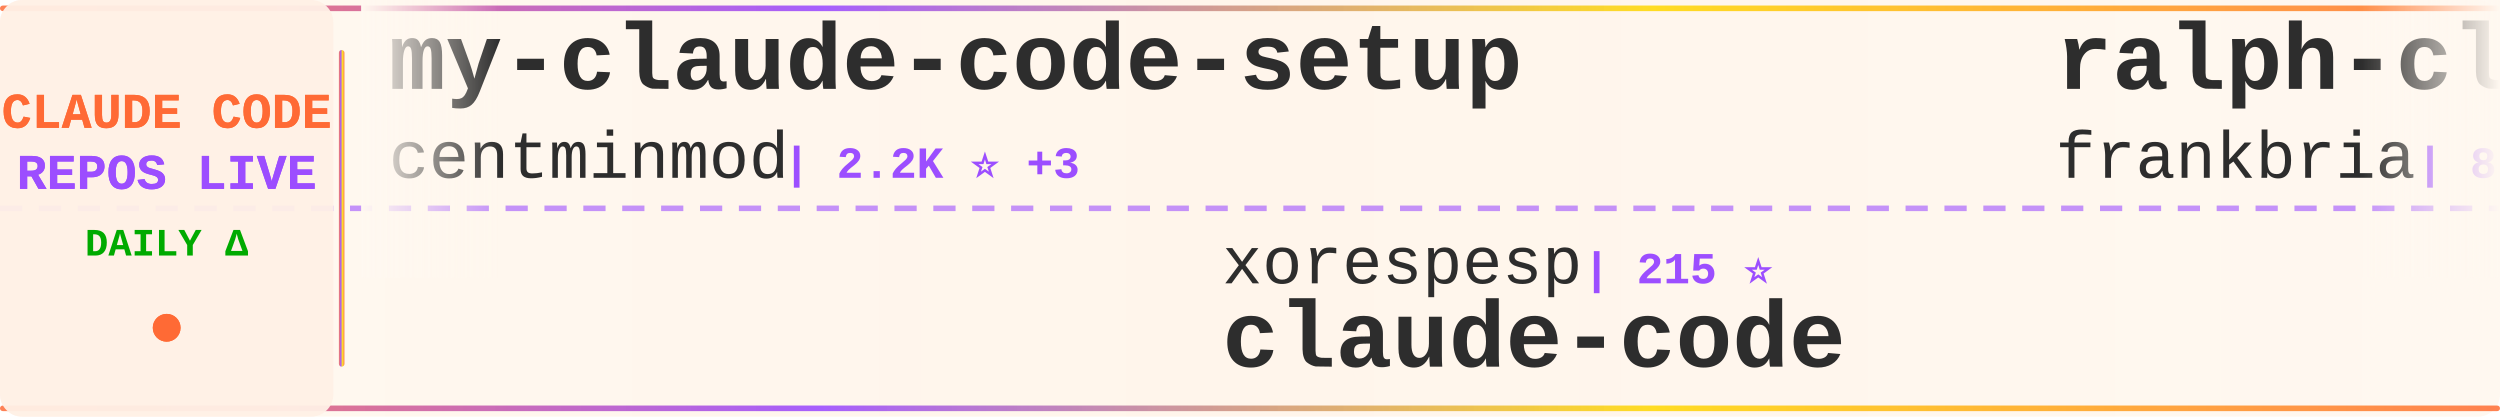
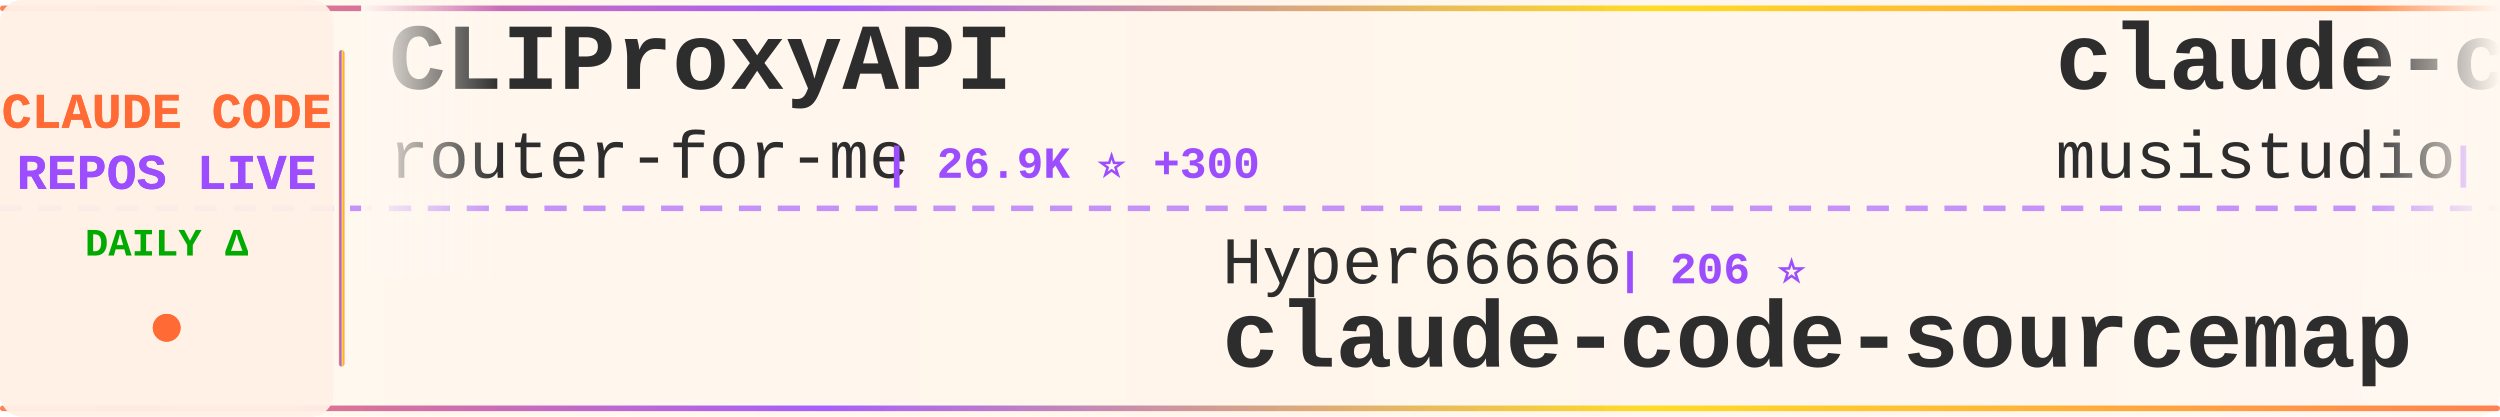
<svg xmlns="http://www.w3.org/2000/svg" width="900" height="150">
  <defs>
    <linearGradient id="tickerBg" x1="0%" y1="0%" x2="100%" y2="0%">
      <stop offset="0%" style="stop-color:#fff8f0;stop-opacity:0.98" />
      <stop offset="50%" style="stop-color:#fff5eb;stop-opacity:1" />
      <stop offset="100%" style="stop-color:#fff8f0;stop-opacity:0.98" />
    </linearGradient>
    <linearGradient id="borderGrad" x1="0%" y1="0%" x2="100%" y2="0%">
      <stop offset="0%" style="stop-color:#FF6B35;stop-opacity:0.85">
        <animate attributeName="stop-opacity" values="0.85;1;0.85" dur="2s" repeatCount="indefinite" />
      </stop>
      <stop offset="33%" style="stop-color:#9C4EFF;stop-opacity:0.9">
        <animate attributeName="stop-opacity" values="0.9;1;0.9" dur="2.2s" repeatCount="indefinite" />
      </stop>
      <stop offset="66%" style="stop-color:#FFD700;stop-opacity:0.85">
        <animate attributeName="stop-opacity" values="0.85;1;0.85" dur="1.8s" repeatCount="indefinite" />
      </stop>
      <stop offset="100%" style="stop-color:#FF6B35;stop-opacity:0.85">
        <animate attributeName="stop-opacity" values="0.85;1;0.85" dur="2s" repeatCount="indefinite" />
      </stop>
    </linearGradient>
    <filter id="textGlow">
      <feGaussianBlur stdDeviation="0.15" result="coloredBlur" />
      <feMerge>
        <feMergeNode in="coloredBlur" />
        <feMergeNode in="SourceGraphic" />
      </feMerge>
    </filter>
    <filter id="metricGlow">
      <feGaussianBlur stdDeviation="0.2" result="coloredBlur" />
      <feMerge>
        <feMergeNode in="coloredBlur" />
        <feMergeNode in="SourceGraphic" />
      </feMerge>
    </filter>
    <linearGradient id="leftFade" x1="0%" y1="0%" x2="100%" y2="0%">
      <stop offset="0%" style="stop-color:#fff8f0;stop-opacity:1" />
      <stop offset="100%" style="stop-color:#fff8f0;stop-opacity:0" />
    </linearGradient>
    <linearGradient id="rightFade" x1="0%" y1="0%" x2="100%" y2="0%">
      <stop offset="0%" style="stop-color:#fff8f0;stop-opacity:0" />
      <stop offset="100%" style="stop-color:#fff8f0;stop-opacity:1" />
    </linearGradient>
  </defs>
  <rect width="900" height="150" fill="url(#tickerBg)" rx="8" />
  <rect x="0" y="2" width="900" height="2" fill="url(#borderGrad)" rx="1" />
  <rect x="0" y="146" width="900" height="2" fill="url(#borderGrad)" rx="1" />
  <line x1="0" y1="75" x2="900" y2="75" stroke="#9C4EFF" stroke-width="2" stroke-dasharray="8 6" opacity="0.6" />
  <rect x="0" y="0" width="120" height="150" fill="#fff0e6" opacity="0.95" rx="8" />
  <text x="60" y="46" font-family="'Courier New', monospace" font-size="18" font-weight="bold" fill="#FF6B35" text-anchor="middle" filter="url(#textGlow)">
    CLAUDE CODE
  </text>
  <text x="60" y="68" font-family="'Courier New', monospace" font-size="18" font-weight="bold" fill="#9C4EFF" text-anchor="middle" filter="url(#textGlow)">
    REPOS LIVE
  </text>
  <text x="60" y="92" font-family="'Courier New', monospace" font-size="14" font-weight="bold" fill="#00aa00" text-anchor="middle">
    DAILY Δ
  </text>
  <circle cx="60" cy="118" r="5" fill="#FF6B35" filter="url(#metricGlow)">
    <animate attributeName="r" values="4;6;4" dur="1.5s" repeatCount="indefinite" />
    <animate attributeName="opacity" values="0.6;1;0.6" dur="1.5s" repeatCount="indefinite" />
  </circle>
  <rect x="122" y="18" width="2" height="114" fill="url(#borderGrad)" rx="1" />
  <clipPath id="tickerClip">
    <rect x="130" y="0" width="770" height="150" />
  </clipPath>
  <g clip-path="url(#tickerClip)">
    <g id="tickerItems">
      <animateTransform attributeName="transform" attributeType="XML" type="translate" from="0 0" to="-3000 0" dur="54s" repeatCount="indefinite" />
      <g transform="translate(0, 0)">
-         <text x="140" y="32" font-family="'Courier New', monospace" font-size="34" font-weight="bold" fill="#2d2d2d">my-claude-code-setup</text>
-         <text x="140" y="64" font-family="'Courier New', monospace" font-size="24" font-weight="normal" fill="#2d2d2d" opacity="1.0">centminmod</text>
-         <text x="282" y="64" font-family="'Courier New', monospace" font-size="16" font-weight="bold" fill="#9C4EFF"> | 2.2K ⭐ +3</text>
+         <text x="140" y="32" font-family="'Courier New', monospace" font-size="34" font-weight="bold" fill="#2d2d2d">CLIProxyAPI</text>
+         <text x="140" y="64" font-family="'Courier New', monospace" font-size="24" font-weight="normal" fill="#2d2d2d" opacity="1.0">router-for-me</text>
+         <text x="318" y="64" font-family="'Courier New', monospace" font-size="16" font-weight="bold" fill="#9C4EFF"> | 26.9K ⭐ +300</text>
      </g>
      <g transform="translate(300, 0)">
-         <text x="140" y="102" font-family="'Courier New', monospace" font-size="24" font-weight="normal" fill="#2d2d2d" opacity="1.0">xorespesp</text>
-         <text x="270" y="102" font-family="'Courier New', monospace" font-size="16" font-weight="bold" fill="#9C4EFF"> | 215 ⭐</text>
-         <text x="140" y="132" font-family="'Courier New', monospace" font-size="34" font-weight="bold" fill="#2d2d2d">claude-code</text>
+         <text x="140" y="102" font-family="'Courier New', monospace" font-size="24" font-weight="normal" fill="#2d2d2d" opacity="1.0">Hyper66666</text>
+         <text x="282" y="102" font-family="'Courier New', monospace" font-size="16" font-weight="bold" fill="#9C4EFF"> | 206 ⭐</text>
+         <text x="140" y="132" font-family="'Courier New', monospace" font-size="34" font-weight="bold" fill="#2d2d2d">claude-code-sourcemap</text>
      </g>
      <g transform="translate(600, 0)">
-         <text x="140" y="32" font-family="'Courier New', monospace" font-size="34" font-weight="bold" fill="#2d2d2d">ralph-claude-code</text>
-         <text x="140" y="64" font-family="'Courier New', monospace" font-size="24" font-weight="normal" fill="#2d2d2d" opacity="1.0">frankbria</text>
-         <text x="270" y="64" font-family="'Courier New', monospace" font-size="16" font-weight="bold" fill="#9C4EFF"> | 8.7K ⭐ +20</text>
+         <text x="140" y="32" font-family="'Courier New', monospace" font-size="34" font-weight="bold" fill="#2d2d2d">claude-code-router</text>
+         <text x="140" y="64" font-family="'Courier New', monospace" font-size="24" font-weight="normal" fill="#2d2d2d" opacity="1.0">musistudio</text>
+         <text x="282" y="64" font-family="'Courier New', monospace" font-size="16" font-weight="bold" fill="#9C4EFF"> | 32.5K ⭐ +69</text>
      </g>
      <g transform="translate(900, 0)">
-         <text x="140" y="102" font-family="'Courier New', monospace" font-size="24" font-weight="normal" fill="#2d2d2d" opacity="1.0">chauncygu</text>
-         <text x="270" y="102" font-family="'Courier New', monospace" font-size="16" font-weight="bold" fill="#9C4EFF"> | 2.1K ⭐ +15</text>
-         <text x="140" y="132" font-family="'Courier New', monospace" font-size="34" font-weight="bold" fill="#2d2d2d">collection-claude-code-s...</text>
+         <text x="140" y="102" font-family="'Courier New', monospace" font-size="24" font-weight="normal" fill="#2d2d2d" opacity="1.0">sugyan</text>
+         <text x="234" y="102" font-family="'Courier New', monospace" font-size="16" font-weight="bold" fill="#9C4EFF"> | 1.0K ⭐ +2</text>
+         <text x="140" y="132" font-family="'Courier New', monospace" font-size="34" font-weight="bold" fill="#2d2d2d">claude-code-webui</text>
      </g>
      <g transform="translate(1200, 0)">
-         <text x="140" y="32" font-family="'Courier New', monospace" font-size="34" font-weight="bold" fill="#2d2d2d">claude-code-hooks-master...</text>
-         <text x="140" y="64" font-family="'Courier New', monospace" font-size="24" font-weight="normal" fill="#2d2d2d" opacity="1.0">disler</text>
-         <text x="234" y="64" font-family="'Courier New', monospace" font-size="16" font-weight="bold" fill="#9C4EFF"> | 3.5K ⭐ +9</text>
+         <text x="140" y="32" font-family="'Courier New', monospace" font-size="34" font-weight="bold" fill="#2d2d2d">claude-code-workflows</text>
+         <text x="140" y="64" font-family="'Courier New', monospace" font-size="24" font-weight="normal" fill="#2d2d2d" opacity="1.0">OneRedOak</text>
+         <text x="270" y="64" font-family="'Courier New', monospace" font-size="16" font-weight="bold" fill="#9C4EFF"> | 3.8K ⭐ +2</text>
      </g>
      <g transform="translate(1500, 0)">
-         <text x="140" y="102" font-family="'Courier New', monospace" font-size="24" font-weight="normal" fill="#2d2d2d" opacity="1.0">siteboon</text>
-         <text x="258" y="102" font-family="'Courier New', monospace" font-size="16" font-weight="bold" fill="#9C4EFF"> | 9.9K ⭐ +42</text>
-         <text x="140" y="132" font-family="'Courier New', monospace" font-size="34" font-weight="bold" fill="#2d2d2d">claudecodeui</text>
+         <text x="140" y="102" font-family="'Courier New', monospace" font-size="24" font-weight="normal" fill="#2d2d2d" opacity="1.0">luyao618</text>
+         <text x="258" y="102" font-family="'Courier New', monospace" font-size="16" font-weight="bold" fill="#9C4EFF"> | 1.2K ⭐ +8</text>
+         <text x="140" y="132" font-family="'Courier New', monospace" font-size="34" font-weight="bold" fill="#2d2d2d">Claude-Code-Source-Study</text>
      </g>
      <g transform="translate(1800, 0)">
        <text x="140" y="32" font-family="'Courier New', monospace" font-size="34" font-weight="bold" fill="#2d2d2d">claude-code</text>
-         <text x="140" y="64" font-family="'Courier New', monospace" font-size="24" font-weight="normal" fill="#2d2d2d" opacity="1.0">chiragjoshi12</text>
-         <text x="318" y="64" font-family="'Courier New', monospace" font-size="16" font-weight="bold" fill="#9C4EFF"> | 187 ⭐</text>
+         <text x="140" y="64" font-family="'Courier New', monospace" font-size="24" font-weight="normal" fill="#2d2d2d" opacity="1.0">claude-code-best</text>
+         <text x="354" y="64" font-family="'Courier New', monospace" font-size="16" font-weight="bold" fill="#9C4EFF"> | 16.2K ⭐ +100</text>
      </g>
      <g transform="translate(2100, 0)">
-         <text x="140" y="102" font-family="'Courier New', monospace" font-size="24" font-weight="normal" fill="#2d2d2d" opacity="1.0">alejandrobalderas</text>
-         <text x="366" y="102" font-family="'Courier New', monospace" font-size="16" font-weight="bold" fill="#9C4EFF"> | 1.6K ⭐ +26</text>
-         <text x="140" y="132" font-family="'Courier New', monospace" font-size="34" font-weight="bold" fill="#2d2d2d">claude-code-from-source</text>
+         <text x="140" y="102" font-family="'Courier New', monospace" font-size="24" font-weight="normal" fill="#2d2d2d" opacity="1.0">diet103</text>
+         <text x="246" y="102" font-family="'Courier New', monospace" font-size="16" font-weight="bold" fill="#9C4EFF"> | 9.5K ⭐ +6</text>
+         <text x="140" y="132" font-family="'Courier New', monospace" font-size="34" font-weight="bold" fill="#2d2d2d">claude-code-infrastructu...</text>
      </g>
      <g transform="translate(2400, 0)">
-         <text x="140" y="32" font-family="'Courier New', monospace" font-size="34" font-weight="bold" fill="#2d2d2d">claude-code-showcase</text>
-         <text x="140" y="64" font-family="'Courier New', monospace" font-size="24" font-weight="normal" fill="#2d2d2d" opacity="1.0">ChrisWiles</text>
-         <text x="282" y="64" font-family="'Courier New', monospace" font-size="16" font-weight="bold" fill="#9C4EFF"> | 5.8K ⭐ +1</text>
+         <text x="140" y="32" font-family="'Courier New', monospace" font-size="34" font-weight="bold" fill="#2d2d2d">claude-code-cli</text>
+         <text x="140" y="64" font-family="'Courier New', monospace" font-size="24" font-weight="normal" fill="#2d2d2d" opacity="1.0">huangserva</text>
+         <text x="282" y="64" font-family="'Courier New', monospace" font-size="16" font-weight="bold" fill="#9C4EFF"> | 552 ⭐</text>
      </g>
      <g transform="translate(2700, 0)">
-         <text x="140" y="102" font-family="'Courier New', monospace" font-size="24" font-weight="normal" fill="#2d2d2d" opacity="1.0">Windy3f3f3f3f</text>
-         <text x="318" y="102" font-family="'Courier New', monospace" font-size="16" font-weight="bold" fill="#9C4EFF"> | 1.9K ⭐ +19</text>
-         <text x="140" y="132" font-family="'Courier New', monospace" font-size="34" font-weight="bold" fill="#2d2d2d">how-claude-code-works</text>
+         <text x="140" y="102" font-family="'Courier New', monospace" font-size="24" font-weight="normal" fill="#2d2d2d" opacity="1.0">Yeachan-Heo</text>
+         <text x="294" y="102" font-family="'Courier New', monospace" font-size="16" font-weight="bold" fill="#9C4EFF"> | 29.7K ⭐ +257</text>
+         <text x="140" y="132" font-family="'Courier New', monospace" font-size="34" font-weight="bold" fill="#2d2d2d">oh-my-claudecode</text>
      </g>
      <g transform="translate(3000, 0)">
-         <text x="140" y="32" font-family="'Courier New', monospace" font-size="34" font-weight="bold" fill="#2d2d2d">my-claude-code-setup</text>
-         <text x="140" y="64" font-family="'Courier New', monospace" font-size="24" font-weight="normal" fill="#2d2d2d" opacity="1.0">centminmod</text>
-         <text x="282" y="64" font-family="'Courier New', monospace" font-size="16" font-weight="bold" fill="#9C4EFF"> | 2.2K ⭐ +3</text>
+         <text x="140" y="32" font-family="'Courier New', monospace" font-size="34" font-weight="bold" fill="#2d2d2d">CLIProxyAPI</text>
+         <text x="140" y="64" font-family="'Courier New', monospace" font-size="24" font-weight="normal" fill="#2d2d2d" opacity="1.0">router-for-me</text>
+         <text x="318" y="64" font-family="'Courier New', monospace" font-size="16" font-weight="bold" fill="#9C4EFF"> | 26.9K ⭐ +300</text>
      </g>
      <g transform="translate(3300, 0)">
-         <text x="140" y="102" font-family="'Courier New', monospace" font-size="24" font-weight="normal" fill="#2d2d2d" opacity="1.0">xorespesp</text>
-         <text x="270" y="102" font-family="'Courier New', monospace" font-size="16" font-weight="bold" fill="#9C4EFF"> | 215 ⭐</text>
-         <text x="140" y="132" font-family="'Courier New', monospace" font-size="34" font-weight="bold" fill="#2d2d2d">claude-code</text>
+         <text x="140" y="102" font-family="'Courier New', monospace" font-size="24" font-weight="normal" fill="#2d2d2d" opacity="1.0">Hyper66666</text>
+         <text x="282" y="102" font-family="'Courier New', monospace" font-size="16" font-weight="bold" fill="#9C4EFF"> | 206 ⭐</text>
+         <text x="140" y="132" font-family="'Courier New', monospace" font-size="34" font-weight="bold" fill="#2d2d2d">claude-code-sourcemap</text>
      </g>
      <g transform="translate(3600, 0)">
-         <text x="140" y="32" font-family="'Courier New', monospace" font-size="34" font-weight="bold" fill="#2d2d2d">ralph-claude-code</text>
-         <text x="140" y="64" font-family="'Courier New', monospace" font-size="24" font-weight="normal" fill="#2d2d2d" opacity="1.0">frankbria</text>
-         <text x="270" y="64" font-family="'Courier New', monospace" font-size="16" font-weight="bold" fill="#9C4EFF"> | 8.7K ⭐ +20</text>
+         <text x="140" y="32" font-family="'Courier New', monospace" font-size="34" font-weight="bold" fill="#2d2d2d">claude-code-router</text>
+         <text x="140" y="64" font-family="'Courier New', monospace" font-size="24" font-weight="normal" fill="#2d2d2d" opacity="1.0">musistudio</text>
+         <text x="282" y="64" font-family="'Courier New', monospace" font-size="16" font-weight="bold" fill="#9C4EFF"> | 32.5K ⭐ +69</text>
      </g>
      <g transform="translate(3900, 0)">
-         <text x="140" y="102" font-family="'Courier New', monospace" font-size="24" font-weight="normal" fill="#2d2d2d" opacity="1.0">chauncygu</text>
-         <text x="270" y="102" font-family="'Courier New', monospace" font-size="16" font-weight="bold" fill="#9C4EFF"> | 2.1K ⭐ +15</text>
-         <text x="140" y="132" font-family="'Courier New', monospace" font-size="34" font-weight="bold" fill="#2d2d2d">collection-claude-code-s...</text>
+         <text x="140" y="102" font-family="'Courier New', monospace" font-size="24" font-weight="normal" fill="#2d2d2d" opacity="1.0">sugyan</text>
+         <text x="234" y="102" font-family="'Courier New', monospace" font-size="16" font-weight="bold" fill="#9C4EFF"> | 1.0K ⭐ +2</text>
+         <text x="140" y="132" font-family="'Courier New', monospace" font-size="34" font-weight="bold" fill="#2d2d2d">claude-code-webui</text>
      </g>
    </g>
  </g>
  <rect x="130" y="0" width="50" height="100" fill="url(#leftFade)" />
  <rect x="850" y="0" width="50" height="100" fill="url(#rightFade)" />
</svg>
